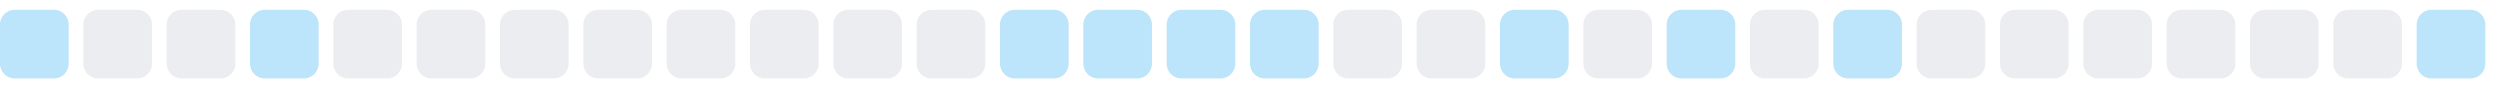
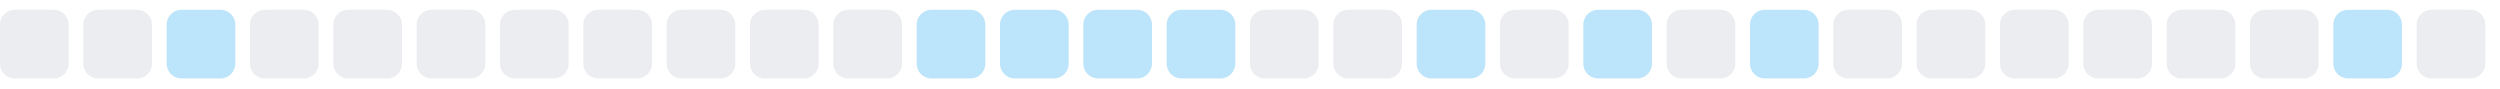
<svg xmlns="http://www.w3.org/2000/svg" width="255" height="9">
  <style>
        .level0 { fill: #ebedf0; }
        .level1 { fill: #bce4fa; }
        .level2 { fill: #75c7f7; }
        .level3 { fill: #30a9f2; }
        .level4 { fill: #008ee6; }
        @media (prefers-color-scheme: dark) {
          .level0 { fill: #161b22; }
          .level1 { fill: #0b3b5c; }
          .level2 { fill: #0a6299; }
          .level3 { fill: #008ee6; }
          .level4 { fill: #5bc4ff; }
        }
      </style>
-   <rect x="0.0" y="1" width="7" height="7" rx="1.5" ry="1.5" class="level1" />
+   <rect x="0.0" y="1" width="7" height="7" rx="1.5" ry="1.5" class="level0" />
  <rect x="8.5" y="1" width="7" height="7" rx="1.5" ry="1.5" class="level0" />
-   <rect x="17.0" y="1" width="7" height="7" rx="1.5" ry="1.5" class="level0" />
-   <rect x="25.5" y="1" width="7" height="7" rx="1.5" ry="1.5" class="level1" />
+   <rect x="17.0" y="1" width="7" height="7" rx="1.5" ry="1.5" class="level1" />
+   <rect x="25.5" y="1" width="7" height="7" rx="1.5" ry="1.5" class="level0" />
  <rect x="34.0" y="1" width="7" height="7" rx="1.5" ry="1.5" class="level0" />
  <rect x="42.5" y="1" width="7" height="7" rx="1.5" ry="1.5" class="level0" />
  <rect x="51.0" y="1" width="7" height="7" rx="1.5" ry="1.5" class="level0" />
  <rect x="59.5" y="1" width="7" height="7" rx="1.5" ry="1.5" class="level0" />
  <rect x="68.0" y="1" width="7" height="7" rx="1.5" ry="1.5" class="level0" />
  <rect x="76.5" y="1" width="7" height="7" rx="1.5" ry="1.5" class="level0" />
  <rect x="85.0" y="1" width="7" height="7" rx="1.5" ry="1.5" class="level0" />
-   <rect x="93.5" y="1" width="7" height="7" rx="1.5" ry="1.5" class="level0" />
+   <rect x="93.5" y="1" width="7" height="7" rx="1.5" ry="1.5" class="level1" />
  <rect x="102.0" y="1" width="7" height="7" rx="1.5" ry="1.5" class="level1" />
  <rect x="110.5" y="1" width="7" height="7" rx="1.5" ry="1.5" class="level1" />
  <rect x="119.0" y="1" width="7" height="7" rx="1.5" ry="1.5" class="level1" />
-   <rect x="127.5" y="1" width="7" height="7" rx="1.5" ry="1.5" class="level1" />
+   <rect x="127.5" y="1" width="7" height="7" rx="1.5" ry="1.5" class="level0" />
  <rect x="136.0" y="1" width="7" height="7" rx="1.5" ry="1.5" class="level0" />
-   <rect x="144.5" y="1" width="7" height="7" rx="1.5" ry="1.5" class="level0" />
-   <rect x="153.0" y="1" width="7" height="7" rx="1.5" ry="1.5" class="level1" />
-   <rect x="161.5" y="1" width="7" height="7" rx="1.5" ry="1.5" class="level0" />
-   <rect x="170.0" y="1" width="7" height="7" rx="1.5" ry="1.5" class="level1" />
-   <rect x="178.5" y="1" width="7" height="7" rx="1.5" ry="1.5" class="level0" />
-   <rect x="187.0" y="1" width="7" height="7" rx="1.5" ry="1.5" class="level1" />
+   <rect x="144.5" y="1" width="7" height="7" rx="1.5" ry="1.5" class="level1" />
+   <rect x="153.0" y="1" width="7" height="7" rx="1.5" ry="1.5" class="level0" />
+   <rect x="161.5" y="1" width="7" height="7" rx="1.5" ry="1.5" class="level1" />
+   <rect x="170.0" y="1" width="7" height="7" rx="1.5" ry="1.5" class="level0" />
+   <rect x="178.5" y="1" width="7" height="7" rx="1.5" ry="1.5" class="level1" />
+   <rect x="187.0" y="1" width="7" height="7" rx="1.5" ry="1.5" class="level0" />
  <rect x="195.5" y="1" width="7" height="7" rx="1.5" ry="1.5" class="level0" />
  <rect x="204.0" y="1" width="7" height="7" rx="1.5" ry="1.5" class="level0" />
  <rect x="212.5" y="1" width="7" height="7" rx="1.5" ry="1.5" class="level0" />
  <rect x="221.0" y="1" width="7" height="7" rx="1.5" ry="1.5" class="level0" />
  <rect x="229.5" y="1" width="7" height="7" rx="1.5" ry="1.5" class="level0" />
-   <rect x="238.0" y="1" width="7" height="7" rx="1.5" ry="1.5" class="level0" />
-   <rect x="246.5" y="1" width="7" height="7" rx="1.5" ry="1.5" class="level1" />
+   <rect x="238.0" y="1" width="7" height="7" rx="1.5" ry="1.5" class="level1" />
+   <rect x="246.5" y="1" width="7" height="7" rx="1.5" ry="1.5" class="level0" />
</svg>
